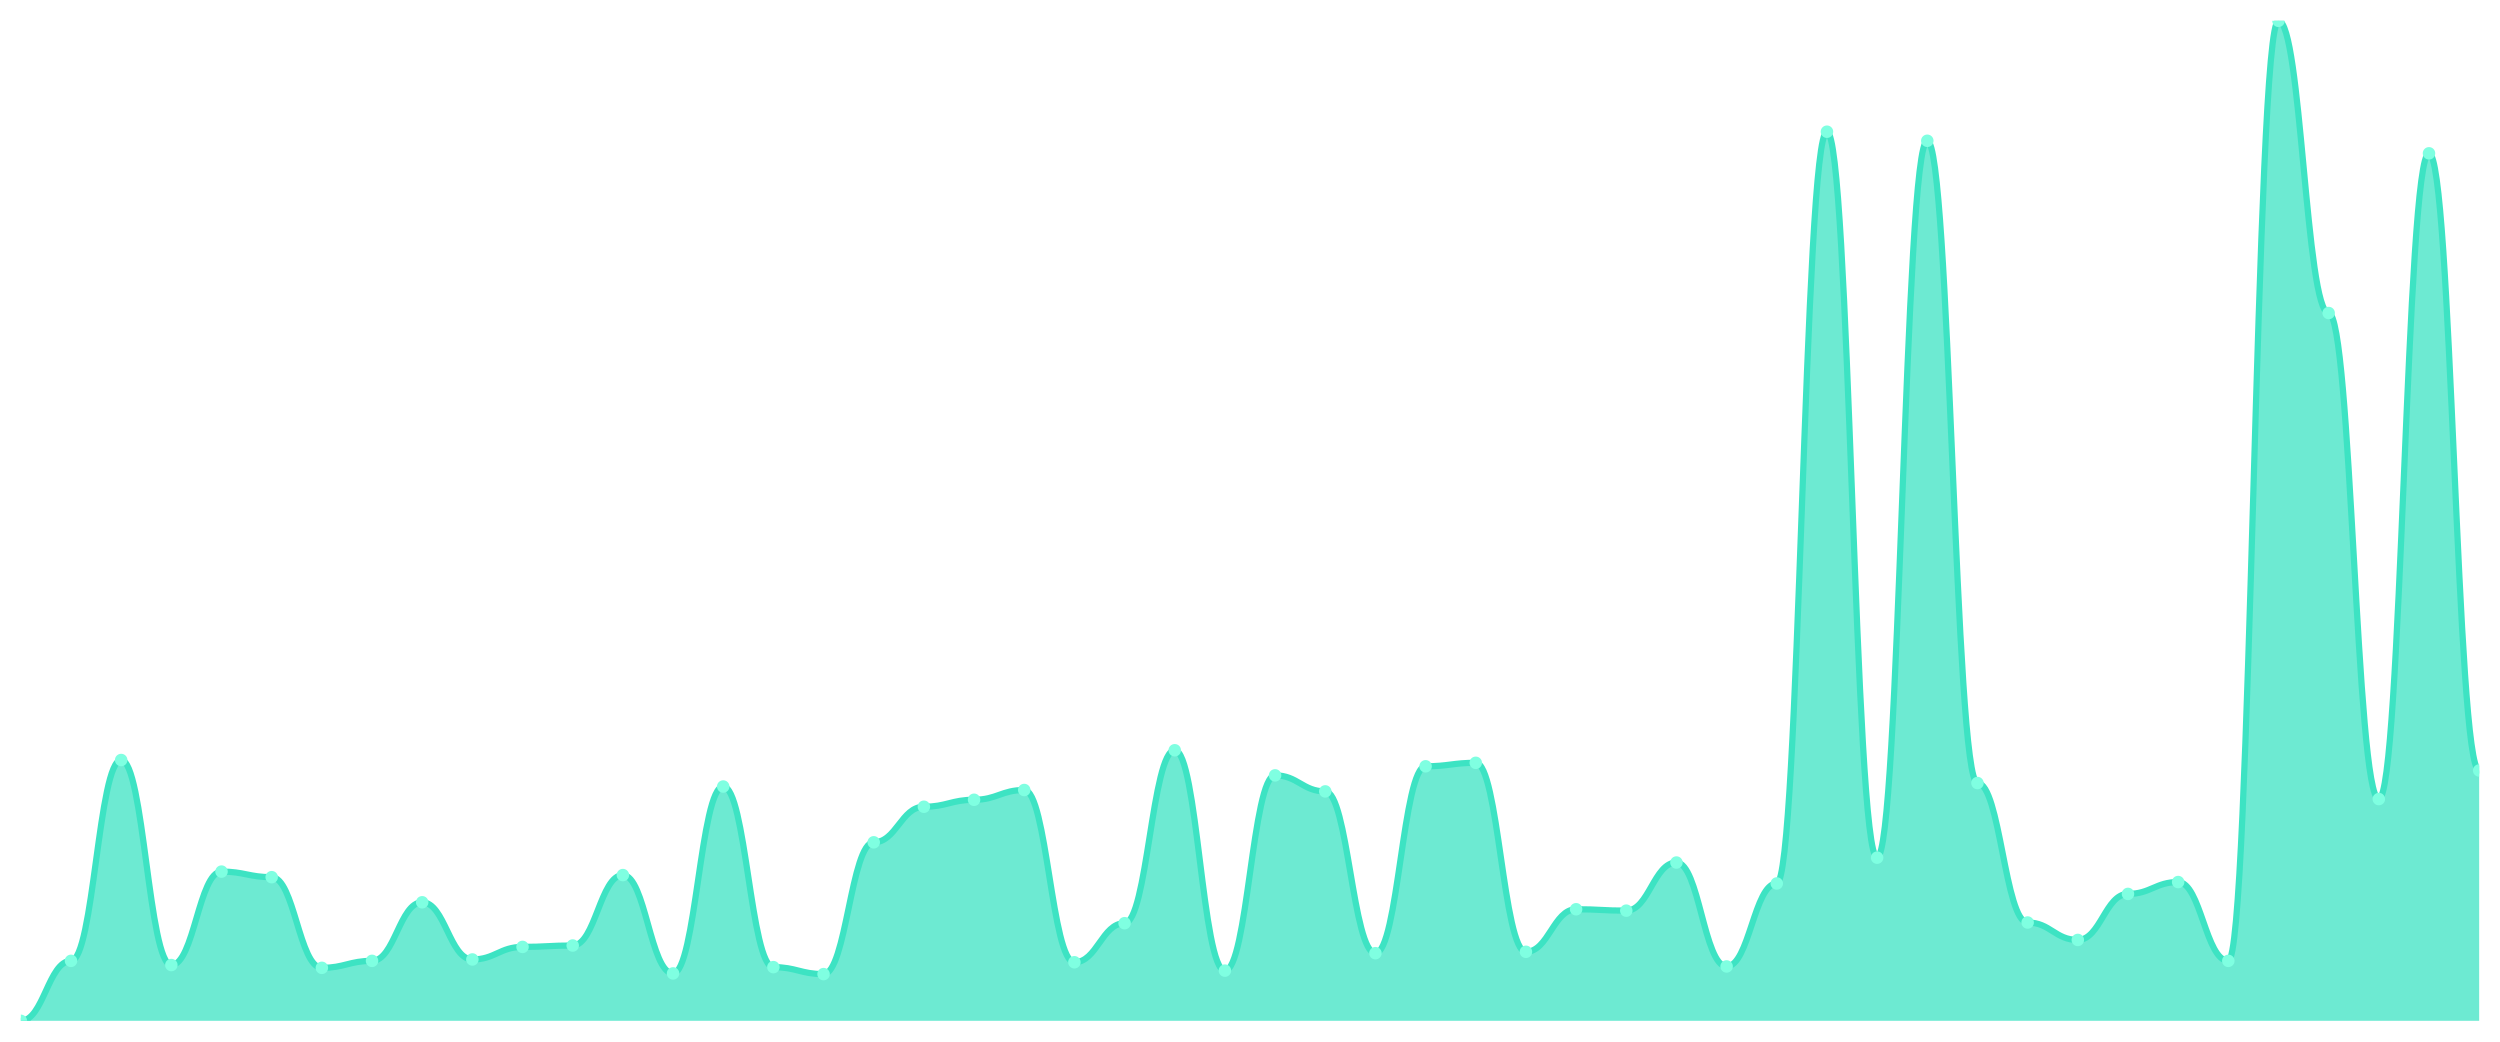
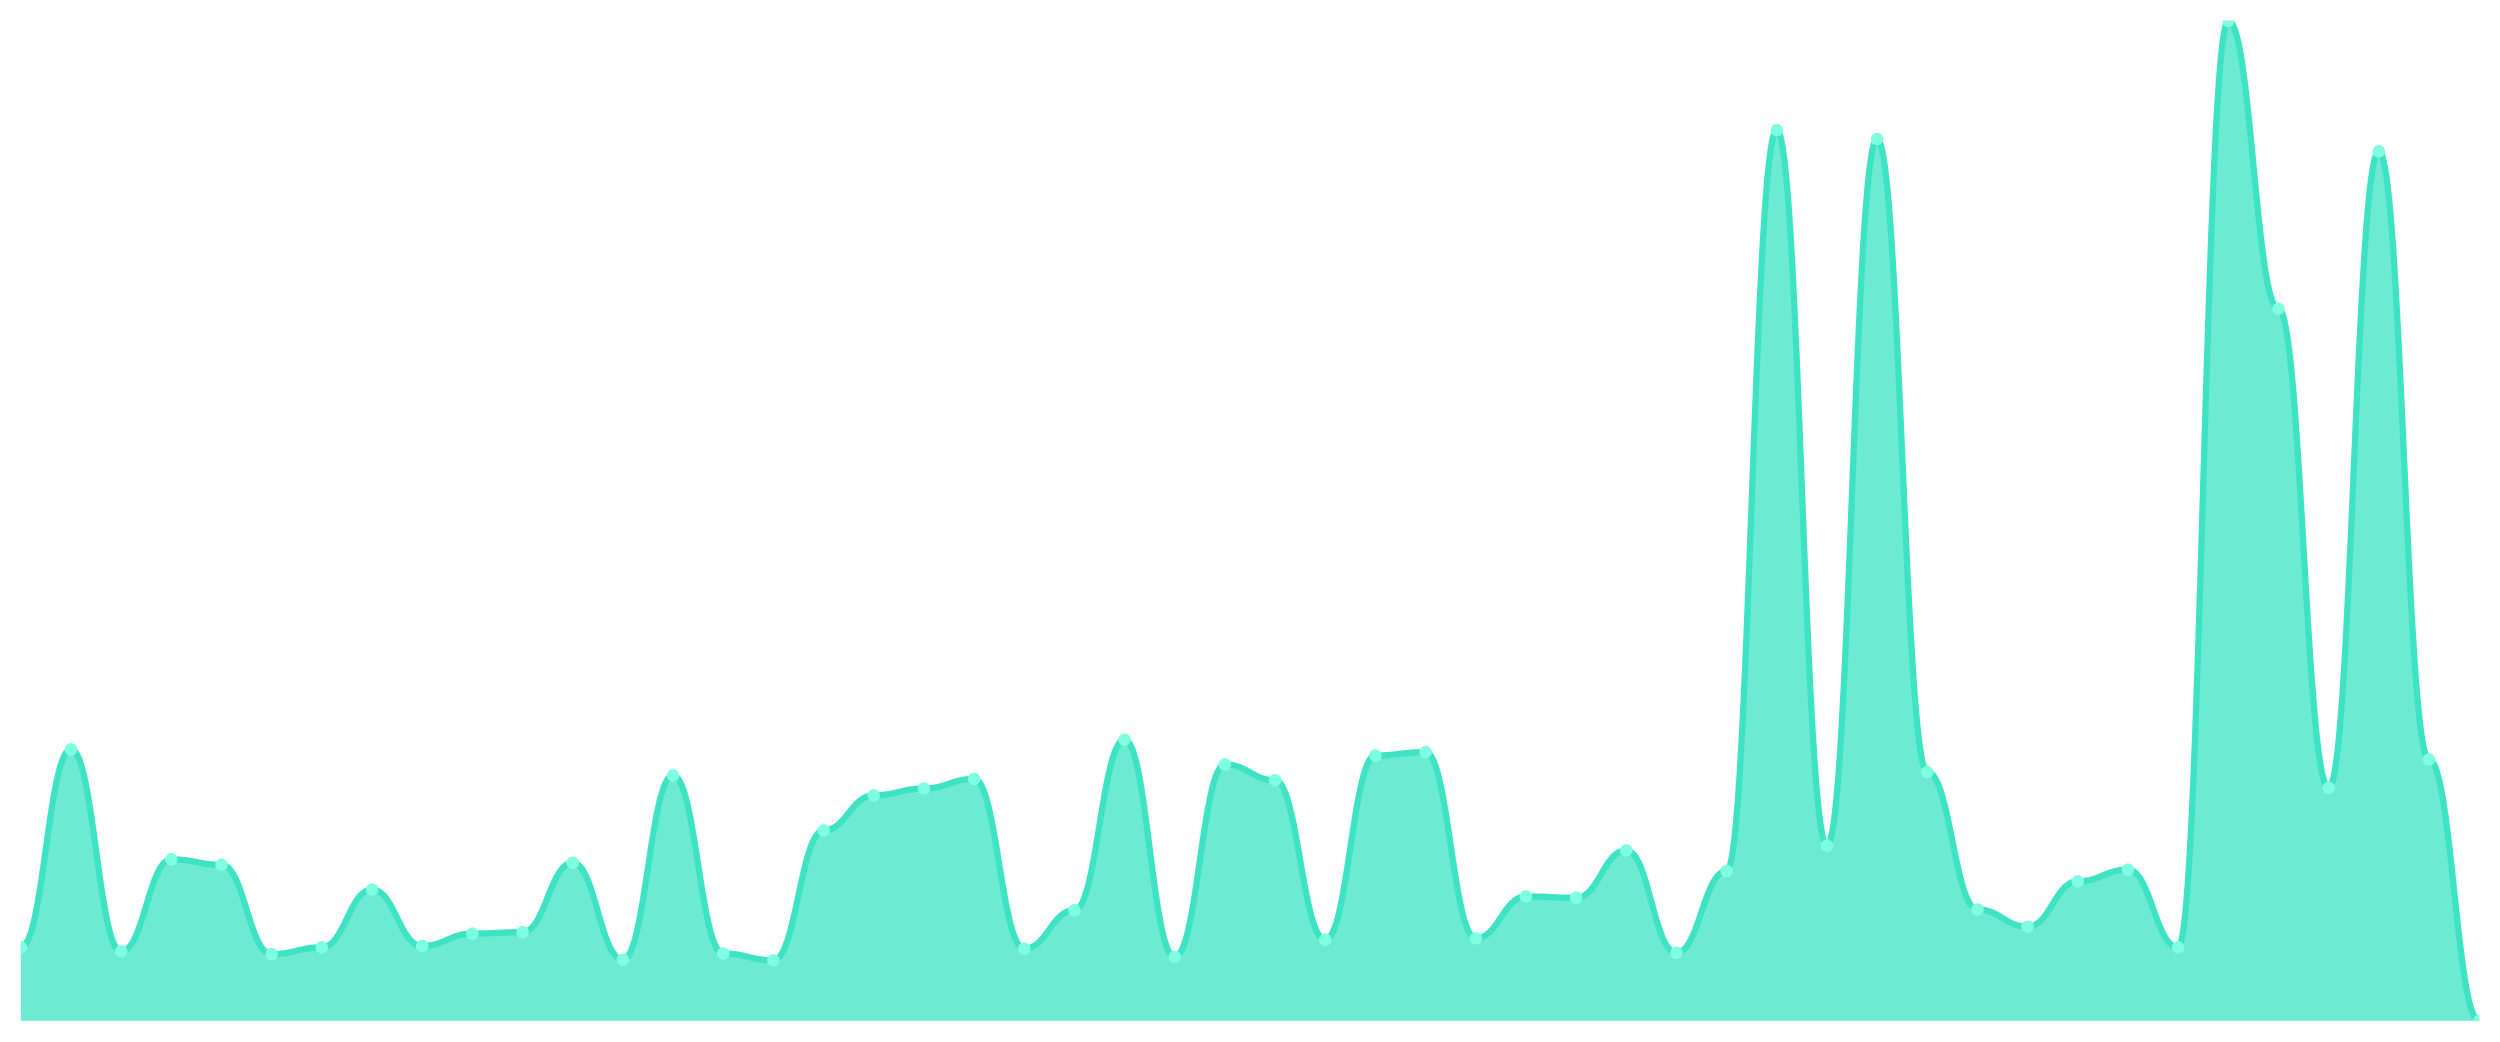
<svg xmlns="http://www.w3.org/2000/svg" viewBox="0 0 1200 500" width="1200" height="500">
  <defs>
    <clipPath id="c">
      <rect x="10" y="10" width="1180" height="480" />
    </clipPath>
  </defs>
  <rect width="1200" height="500" fill="none" />
  <g clip-path="url(#c)">
-     <path d="M 10,490 L 10,490 C 20.837,490 23.245,461.213 34.082,461.213 C 44.918,461.213 47.327,364.812 58.163,364.812 C 69,364.812 71.408,463.222 82.245,463.222 C 93.082,463.222 95.49,418.368 106.327,418.368 C 117.163,418.368 119.571,421.046 130.408,421.046 C 141.245,421.046 143.653,464.561 154.49,464.561 C 165.327,464.561 167.735,461.213 178.571,461.213 C 189.408,461.213 191.816,433.096 202.653,433.096 C 213.49,433.096 215.898,460.544 226.735,460.544 C 237.571,460.544 239.98,454.519 250.816,454.519 C 261.653,454.519 264.061,453.849 274.898,453.849 C 285.735,453.849 288.143,420.042 298.98,420.042 C 309.816,420.042 312.224,467.238 323.061,467.238 C 333.898,467.238 336.306,377.531 347.143,377.531 C 357.98,377.531 360.388,464.226 371.224,464.226 C 382.061,464.226 384.469,467.573 395.306,467.573 C 406.143,467.573 408.551,404.31 419.388,404.31 C 430.224,404.31 432.633,387.238 443.469,387.238 C 454.306,387.238 456.714,383.891 467.551,383.891 C 478.388,383.891 480.796,379.205 491.633,379.205 C 502.469,379.205 504.878,461.883 515.714,461.883 C 526.551,461.883 528.959,443.138 539.796,443.138 C 550.633,443.138 553.041,360.126 563.878,360.126 C 574.714,360.126 577.122,465.9 587.959,465.9 C 598.796,465.9 601.204,372.176 612.041,372.176 C 622.878,372.176 625.286,379.874 636.122,379.874 C 646.959,379.874 649.367,457.531 660.204,457.531 C 671.041,457.531 673.449,367.824 684.286,367.824 C 695.122,367.824 697.531,366.151 708.367,366.151 C 719.204,366.151 721.612,456.862 732.449,456.862 C 743.286,456.862 745.694,436.444 756.531,436.444 C 767.367,436.444 769.776,437.113 780.612,437.113 C 791.449,437.113 793.857,414.017 804.694,414.017 C 815.531,414.017 817.939,463.891 828.776,463.891 C 839.612,463.891 842.02,424.059 852.857,424.059 C 863.694,424.059 866.102,63.222 876.939,63.222 C 887.776,63.222 890.184,411.674 901.02,411.674 C 911.857,411.674 914.265,67.573 925.102,67.573 C 935.939,67.573 938.347,375.858 949.184,375.858 C 960.02,375.858 962.429,442.803 973.265,442.803 C 984.102,442.803 986.51,451.172 997.347,451.172 C 1008.184,451.172 1010.592,429.079 1021.429,429.079 C 1032.265,429.079 1034.673,423.389 1045.51,423.389 C 1056.347,423.389 1058.755,461.213 1069.592,461.213 C 1080.429,461.213 1082.837,10 1093.673,10 C 1104.51,10 1106.918,150.251 1117.755,150.251 C 1128.592,150.251 1131,383.556 1141.837,383.556 C 1152.673,383.556 1155.082,73.598 1165.918,73.598 C 1176.755,73.598 1179.163,369.833 1190,369.833 L 1190,490 Z" fill="rgba(61,227,195,0.75)" />
-     <path d="M 10,490 C 20.837,490 23.245,461.213 34.082,461.213 C 44.918,461.213 47.327,364.812 58.163,364.812 C 69,364.812 71.408,463.222 82.245,463.222 C 93.082,463.222 95.49,418.368 106.327,418.368 C 117.163,418.368 119.571,421.046 130.408,421.046 C 141.245,421.046 143.653,464.561 154.49,464.561 C 165.327,464.561 167.735,461.213 178.571,461.213 C 189.408,461.213 191.816,433.096 202.653,433.096 C 213.49,433.096 215.898,460.544 226.735,460.544 C 237.571,460.544 239.98,454.519 250.816,454.519 C 261.653,454.519 264.061,453.849 274.898,453.849 C 285.735,453.849 288.143,420.042 298.98,420.042 C 309.816,420.042 312.224,467.238 323.061,467.238 C 333.898,467.238 336.306,377.531 347.143,377.531 C 357.98,377.531 360.388,464.226 371.224,464.226 C 382.061,464.226 384.469,467.573 395.306,467.573 C 406.143,467.573 408.551,404.31 419.388,404.31 C 430.224,404.31 432.633,387.238 443.469,387.238 C 454.306,387.238 456.714,383.891 467.551,383.891 C 478.388,383.891 480.796,379.205 491.633,379.205 C 502.469,379.205 504.878,461.883 515.714,461.883 C 526.551,461.883 528.959,443.138 539.796,443.138 C 550.633,443.138 553.041,360.126 563.878,360.126 C 574.714,360.126 577.122,465.9 587.959,465.9 C 598.796,465.9 601.204,372.176 612.041,372.176 C 622.878,372.176 625.286,379.874 636.122,379.874 C 646.959,379.874 649.367,457.531 660.204,457.531 C 671.041,457.531 673.449,367.824 684.286,367.824 C 695.122,367.824 697.531,366.151 708.367,366.151 C 719.204,366.151 721.612,456.862 732.449,456.862 C 743.286,456.862 745.694,436.444 756.531,436.444 C 767.367,436.444 769.776,437.113 780.612,437.113 C 791.449,437.113 793.857,414.017 804.694,414.017 C 815.531,414.017 817.939,463.891 828.776,463.891 C 839.612,463.891 842.02,424.059 852.857,424.059 C 863.694,424.059 866.102,63.222 876.939,63.222 C 887.776,63.222 890.184,411.674 901.02,411.674 C 911.857,411.674 914.265,67.573 925.102,67.573 C 935.939,67.573 938.347,375.858 949.184,375.858 C 960.02,375.858 962.429,442.803 973.265,442.803 C 984.102,442.803 986.51,451.172 997.347,451.172 C 1008.184,451.172 1010.592,429.079 1021.429,429.079 C 1032.265,429.079 1034.673,423.389 1045.51,423.389 C 1056.347,423.389 1058.755,461.213 1069.592,461.213 C 1080.429,461.213 1082.837,10 1093.673,10 C 1104.51,10 1106.918,150.251 1117.755,150.251 C 1128.592,150.251 1131,383.556 1141.837,383.556 C 1152.673,383.556 1155.082,73.598 1165.918,73.598 C 1176.755,73.598 1179.163,369.833 1190,369.833" fill="none" stroke="#3de3c3" stroke-width="3" stroke-linecap="round" stroke-linejoin="round" />
-     <circle cx="10" cy="490" r="3" fill="#7fffe1" />
-     <circle cx="34.082" cy="461.213" r="3" fill="#7fffe1" />
-     <circle cx="58.163" cy="364.812" r="3" fill="#7fffe1" />
-     <circle cx="82.245" cy="463.222" r="3" fill="#7fffe1" />
-     <circle cx="106.327" cy="418.368" r="3" fill="#7fffe1" />
-     <circle cx="130.408" cy="421.046" r="3" fill="#7fffe1" />
-     <circle cx="154.49" cy="464.561" r="3" fill="#7fffe1" />
-     <circle cx="178.571" cy="461.213" r="3" fill="#7fffe1" />
-     <circle cx="202.653" cy="433.096" r="3" fill="#7fffe1" />
-     <circle cx="226.735" cy="460.544" r="3" fill="#7fffe1" />
-     <circle cx="250.816" cy="454.519" r="3" fill="#7fffe1" />
-     <circle cx="274.898" cy="453.849" r="3" fill="#7fffe1" />
-     <circle cx="298.98" cy="420.042" r="3" fill="#7fffe1" />
-     <circle cx="323.061" cy="467.238" r="3" fill="#7fffe1" />
-     <circle cx="347.143" cy="377.531" r="3" fill="#7fffe1" />
-     <circle cx="371.224" cy="464.226" r="3" fill="#7fffe1" />
-     <circle cx="395.306" cy="467.573" r="3" fill="#7fffe1" />
-     <circle cx="419.388" cy="404.31" r="3" fill="#7fffe1" />
-     <circle cx="443.469" cy="387.238" r="3" fill="#7fffe1" />
-     <circle cx="467.551" cy="383.891" r="3" fill="#7fffe1" />
-     <circle cx="491.633" cy="379.205" r="3" fill="#7fffe1" />
-     <circle cx="515.714" cy="461.883" r="3" fill="#7fffe1" />
-     <circle cx="539.796" cy="443.138" r="3" fill="#7fffe1" />
-     <circle cx="563.878" cy="360.126" r="3" fill="#7fffe1" />
-     <circle cx="587.959" cy="465.9" r="3" fill="#7fffe1" />
-     <circle cx="612.041" cy="372.176" r="3" fill="#7fffe1" />
-     <circle cx="636.122" cy="379.874" r="3" fill="#7fffe1" />
-     <circle cx="660.204" cy="457.531" r="3" fill="#7fffe1" />
-     <circle cx="684.286" cy="367.824" r="3" fill="#7fffe1" />
-     <circle cx="708.367" cy="366.151" r="3" fill="#7fffe1" />
-     <circle cx="732.449" cy="456.862" r="3" fill="#7fffe1" />
-     <circle cx="756.531" cy="436.444" r="3" fill="#7fffe1" />
-     <circle cx="780.612" cy="437.113" r="3" fill="#7fffe1" />
-     <circle cx="804.694" cy="414.017" r="3" fill="#7fffe1" />
-     <circle cx="828.776" cy="463.891" r="3" fill="#7fffe1" />
-     <circle cx="852.857" cy="424.059" r="3" fill="#7fffe1" />
-     <circle cx="876.939" cy="63.222" r="3" fill="#7fffe1" />
-     <circle cx="901.02" cy="411.674" r="3" fill="#7fffe1" />
-     <circle cx="925.102" cy="67.573" r="3" fill="#7fffe1" />
-     <circle cx="949.184" cy="375.858" r="3" fill="#7fffe1" />
-     <circle cx="973.265" cy="442.803" r="3" fill="#7fffe1" />
-     <circle cx="997.347" cy="451.172" r="3" fill="#7fffe1" />
-     <circle cx="1021.429" cy="429.079" r="3" fill="#7fffe1" />
-     <circle cx="1045.51" cy="423.389" r="3" fill="#7fffe1" />
-     <circle cx="1069.592" cy="461.213" r="3" fill="#7fffe1" />
-     <circle cx="1093.673" cy="10" r="3" fill="#7fffe1" />
-     <circle cx="1117.755" cy="150.251" r="3" fill="#7fffe1" />
-     <circle cx="1141.837" cy="383.556" r="3" fill="#7fffe1" />
-     <circle cx="1165.918" cy="73.598" r="3" fill="#7fffe1" />
-     <circle cx="1190" cy="369.833" r="3" fill="#7fffe1" />
+     <path d="M 10,490 L 10,454.701 C 20.837,454.701 23.245,359.691 34.082,359.691 C 44.918,359.691 47.327,456.68 58.163,456.68 C 69,456.68 71.408,412.474 82.245,412.474 C 93.082,412.474 95.49,415.113 106.327,415.113 C 117.163,415.113 119.571,458 130.408,458 C 141.245,458 143.653,454.701 154.49,454.701 C 165.327,454.701 167.735,426.99 178.571,426.99 C 189.408,426.99 191.816,454.041 202.653,454.041 C 213.49,454.041 215.898,448.103 226.735,448.103 C 237.571,448.103 239.98,447.443 250.816,447.443 C 261.653,447.443 264.061,414.124 274.898,414.124 C 285.735,414.124 288.143,460.639 298.98,460.639 C 309.816,460.639 312.224,372.227 323.061,372.227 C 333.898,372.227 336.306,457.67 347.143,457.67 C 357.98,457.67 360.388,460.969 371.224,460.969 C 382.061,460.969 384.469,398.619 395.306,398.619 C 406.143,398.619 408.551,381.794 419.388,381.794 C 430.224,381.794 432.633,378.495 443.469,378.495 C 454.306,378.495 456.714,373.876 467.551,373.876 C 478.388,373.876 480.796,455.361 491.633,455.361 C 502.469,455.361 504.878,436.887 515.714,436.887 C 526.551,436.887 528.959,355.072 539.796,355.072 C 550.633,355.072 553.041,459.32 563.878,459.32 C 574.714,459.32 577.122,366.948 587.959,366.948 C 598.796,366.948 601.204,374.536 612.041,374.536 C 622.878,374.536 625.286,451.072 636.122,451.072 C 646.959,451.072 649.367,362.66 660.204,362.66 C 671.041,362.66 673.449,361.01 684.286,361.01 C 695.122,361.01 697.531,450.412 708.367,450.412 C 719.204,450.412 721.612,430.289 732.449,430.289 C 743.286,430.289 745.694,430.948 756.531,430.948 C 767.367,430.948 769.776,408.186 780.612,408.186 C 791.449,408.186 793.857,457.34 804.694,457.34 C 815.531,457.34 817.939,418.082 828.776,418.082 C 839.612,418.082 842.02,62.454 852.857,62.454 C 863.694,62.454 866.102,405.876 876.939,405.876 C 887.776,405.876 890.184,66.742 901.02,66.742 C 911.857,66.742 914.265,370.577 925.102,370.577 C 935.939,370.577 938.347,436.557 949.184,436.557 C 960.02,436.557 962.429,444.804 973.265,444.804 C 984.102,444.804 986.51,423.031 997.347,423.031 C 1008.184,423.031 1010.592,417.423 1021.429,417.423 C 1032.265,417.423 1034.673,454.701 1045.51,454.701 C 1056.347,454.701 1058.755,10 1069.592,10 C 1080.429,10 1082.837,148.227 1093.673,148.227 C 1104.51,148.227 1106.918,378.165 1117.755,378.165 C 1128.592,378.165 1131,72.68 1141.837,72.68 C 1152.673,72.68 1155.082,364.639 1165.918,364.639 C 1176.755,364.639 1179.163,490 1190,490 L 1190,490 Z" fill="rgba(61,227,195,0.75)" />
+     <path d="M 10,454.701 C 20.837,454.701 23.245,359.691 34.082,359.691 C 44.918,359.691 47.327,456.68 58.163,456.68 C 69,456.68 71.408,412.474 82.245,412.474 C 93.082,412.474 95.49,415.113 106.327,415.113 C 117.163,415.113 119.571,458 130.408,458 C 141.245,458 143.653,454.701 154.49,454.701 C 165.327,454.701 167.735,426.99 178.571,426.99 C 189.408,426.99 191.816,454.041 202.653,454.041 C 213.49,454.041 215.898,448.103 226.735,448.103 C 237.571,448.103 239.98,447.443 250.816,447.443 C 261.653,447.443 264.061,414.124 274.898,414.124 C 285.735,414.124 288.143,460.639 298.98,460.639 C 309.816,460.639 312.224,372.227 323.061,372.227 C 333.898,372.227 336.306,457.67 347.143,457.67 C 357.98,457.67 360.388,460.969 371.224,460.969 C 382.061,460.969 384.469,398.619 395.306,398.619 C 406.143,398.619 408.551,381.794 419.388,381.794 C 430.224,381.794 432.633,378.495 443.469,378.495 C 454.306,378.495 456.714,373.876 467.551,373.876 C 478.388,373.876 480.796,455.361 491.633,455.361 C 502.469,455.361 504.878,436.887 515.714,436.887 C 526.551,436.887 528.959,355.072 539.796,355.072 C 550.633,355.072 553.041,459.32 563.878,459.32 C 574.714,459.32 577.122,366.948 587.959,366.948 C 598.796,366.948 601.204,374.536 612.041,374.536 C 622.878,374.536 625.286,451.072 636.122,451.072 C 646.959,451.072 649.367,362.66 660.204,362.66 C 671.041,362.66 673.449,361.01 684.286,361.01 C 695.122,361.01 697.531,450.412 708.367,450.412 C 719.204,450.412 721.612,430.289 732.449,430.289 C 743.286,430.289 745.694,430.948 756.531,430.948 C 767.367,430.948 769.776,408.186 780.612,408.186 C 791.449,408.186 793.857,457.34 804.694,457.34 C 815.531,457.34 817.939,418.082 828.776,418.082 C 839.612,418.082 842.02,62.454 852.857,62.454 C 863.694,62.454 866.102,405.876 876.939,405.876 C 887.776,405.876 890.184,66.742 901.02,66.742 C 911.857,66.742 914.265,370.577 925.102,370.577 C 935.939,370.577 938.347,436.557 949.184,436.557 C 960.02,436.557 962.429,444.804 973.265,444.804 C 984.102,444.804 986.51,423.031 997.347,423.031 C 1008.184,423.031 1010.592,417.423 1021.429,417.423 C 1032.265,417.423 1034.673,454.701 1045.51,454.701 C 1056.347,454.701 1058.755,10 1069.592,10 C 1080.429,10 1082.837,148.227 1093.673,148.227 C 1104.51,148.227 1106.918,378.165 1117.755,378.165 C 1128.592,378.165 1131,72.68 1141.837,72.68 C 1152.673,72.68 1155.082,364.639 1165.918,364.639 C 1176.755,364.639 1179.163,490 1190,490" fill="none" stroke="#3de3c3" stroke-width="3" stroke-linecap="round" stroke-linejoin="round" />
+     <circle cx="10" cy="454.701" r="3" fill="#7fffe1" />
+     <circle cx="34.082" cy="359.691" r="3" fill="#7fffe1" />
+     <circle cx="58.163" cy="456.68" r="3" fill="#7fffe1" />
+     <circle cx="82.245" cy="412.474" r="3" fill="#7fffe1" />
+     <circle cx="106.327" cy="415.113" r="3" fill="#7fffe1" />
+     <circle cx="130.408" cy="458" r="3" fill="#7fffe1" />
+     <circle cx="154.49" cy="454.701" r="3" fill="#7fffe1" />
+     <circle cx="178.571" cy="426.99" r="3" fill="#7fffe1" />
+     <circle cx="202.653" cy="454.041" r="3" fill="#7fffe1" />
+     <circle cx="226.735" cy="448.103" r="3" fill="#7fffe1" />
+     <circle cx="250.816" cy="447.443" r="3" fill="#7fffe1" />
+     <circle cx="274.898" cy="414.124" r="3" fill="#7fffe1" />
+     <circle cx="298.98" cy="460.639" r="3" fill="#7fffe1" />
+     <circle cx="323.061" cy="372.227" r="3" fill="#7fffe1" />
+     <circle cx="347.143" cy="457.67" r="3" fill="#7fffe1" />
+     <circle cx="371.224" cy="460.969" r="3" fill="#7fffe1" />
+     <circle cx="395.306" cy="398.619" r="3" fill="#7fffe1" />
+     <circle cx="419.388" cy="381.794" r="3" fill="#7fffe1" />
+     <circle cx="443.469" cy="378.495" r="3" fill="#7fffe1" />
+     <circle cx="467.551" cy="373.876" r="3" fill="#7fffe1" />
+     <circle cx="491.633" cy="455.361" r="3" fill="#7fffe1" />
+     <circle cx="515.714" cy="436.887" r="3" fill="#7fffe1" />
+     <circle cx="539.796" cy="355.072" r="3" fill="#7fffe1" />
+     <circle cx="563.878" cy="459.32" r="3" fill="#7fffe1" />
+     <circle cx="587.959" cy="366.948" r="3" fill="#7fffe1" />
+     <circle cx="612.041" cy="374.536" r="3" fill="#7fffe1" />
+     <circle cx="636.122" cy="451.072" r="3" fill="#7fffe1" />
+     <circle cx="660.204" cy="362.66" r="3" fill="#7fffe1" />
+     <circle cx="684.286" cy="361.01" r="3" fill="#7fffe1" />
+     <circle cx="708.367" cy="450.412" r="3" fill="#7fffe1" />
+     <circle cx="732.449" cy="430.289" r="3" fill="#7fffe1" />
+     <circle cx="756.531" cy="430.948" r="3" fill="#7fffe1" />
+     <circle cx="780.612" cy="408.186" r="3" fill="#7fffe1" />
+     <circle cx="804.694" cy="457.34" r="3" fill="#7fffe1" />
+     <circle cx="828.776" cy="418.082" r="3" fill="#7fffe1" />
+     <circle cx="852.857" cy="62.454" r="3" fill="#7fffe1" />
+     <circle cx="876.939" cy="405.876" r="3" fill="#7fffe1" />
+     <circle cx="901.02" cy="66.742" r="3" fill="#7fffe1" />
+     <circle cx="925.102" cy="370.577" r="3" fill="#7fffe1" />
+     <circle cx="949.184" cy="436.557" r="3" fill="#7fffe1" />
+     <circle cx="973.265" cy="444.804" r="3" fill="#7fffe1" />
+     <circle cx="997.347" cy="423.031" r="3" fill="#7fffe1" />
+     <circle cx="1021.429" cy="417.423" r="3" fill="#7fffe1" />
+     <circle cx="1045.51" cy="454.701" r="3" fill="#7fffe1" />
+     <circle cx="1069.592" cy="10" r="3" fill="#7fffe1" />
+     <circle cx="1093.673" cy="148.227" r="3" fill="#7fffe1" />
+     <circle cx="1117.755" cy="378.165" r="3" fill="#7fffe1" />
+     <circle cx="1141.837" cy="72.68" r="3" fill="#7fffe1" />
+     <circle cx="1165.918" cy="364.639" r="3" fill="#7fffe1" />
+     <circle cx="1190" cy="490" r="3" fill="#7fffe1" />
  </g>
</svg>
